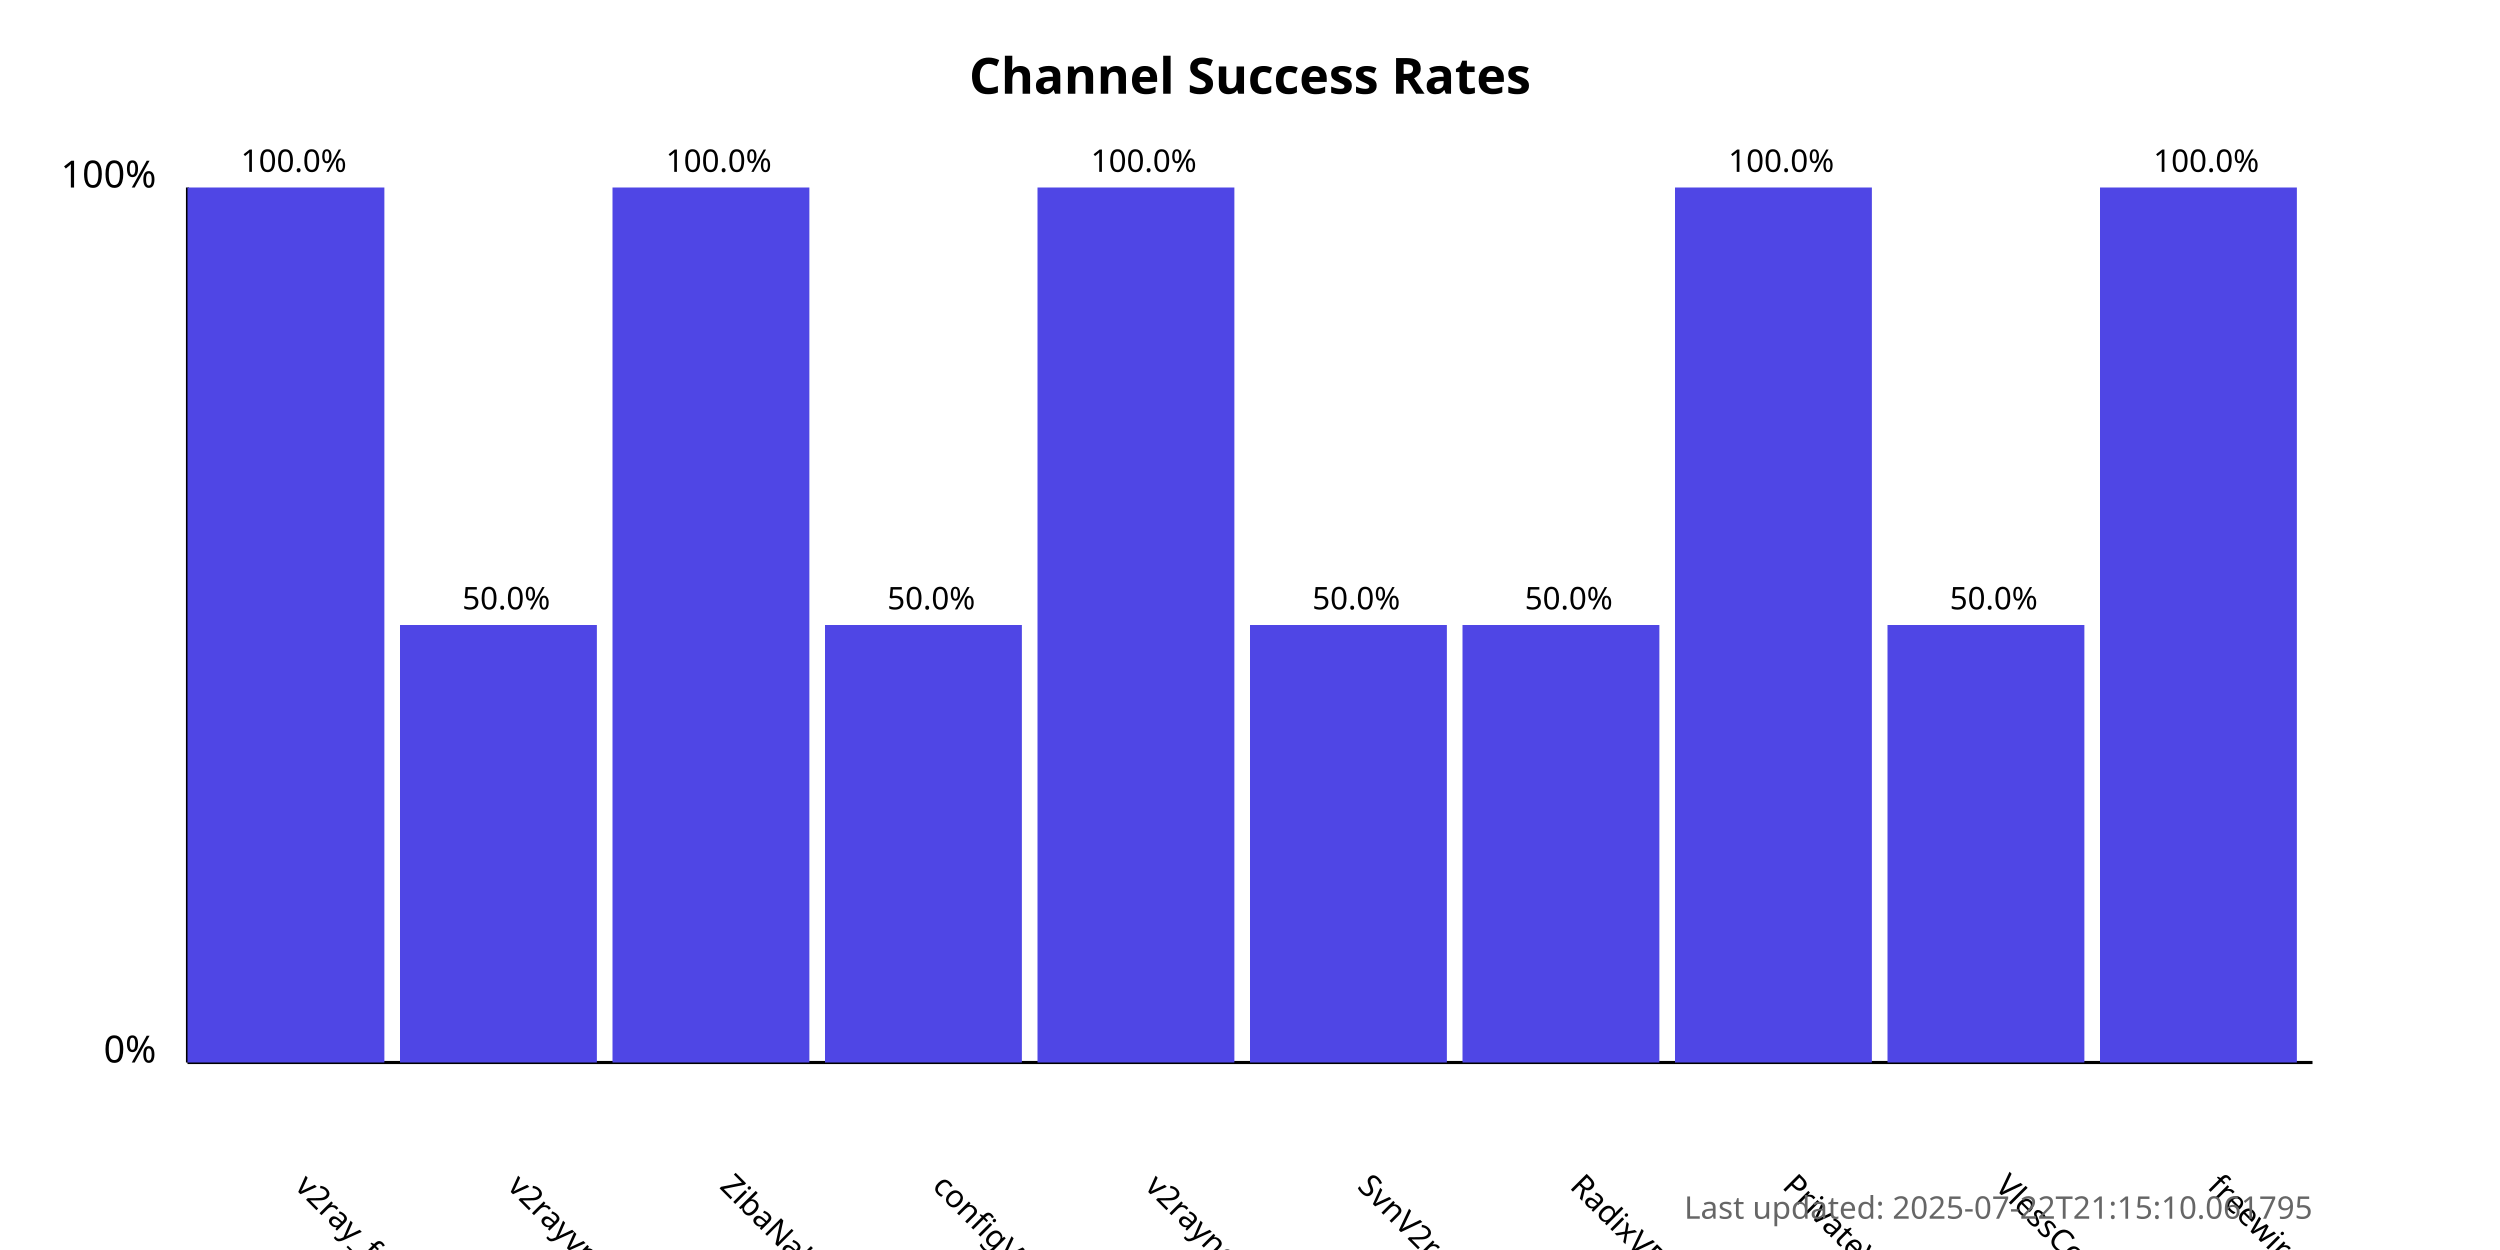
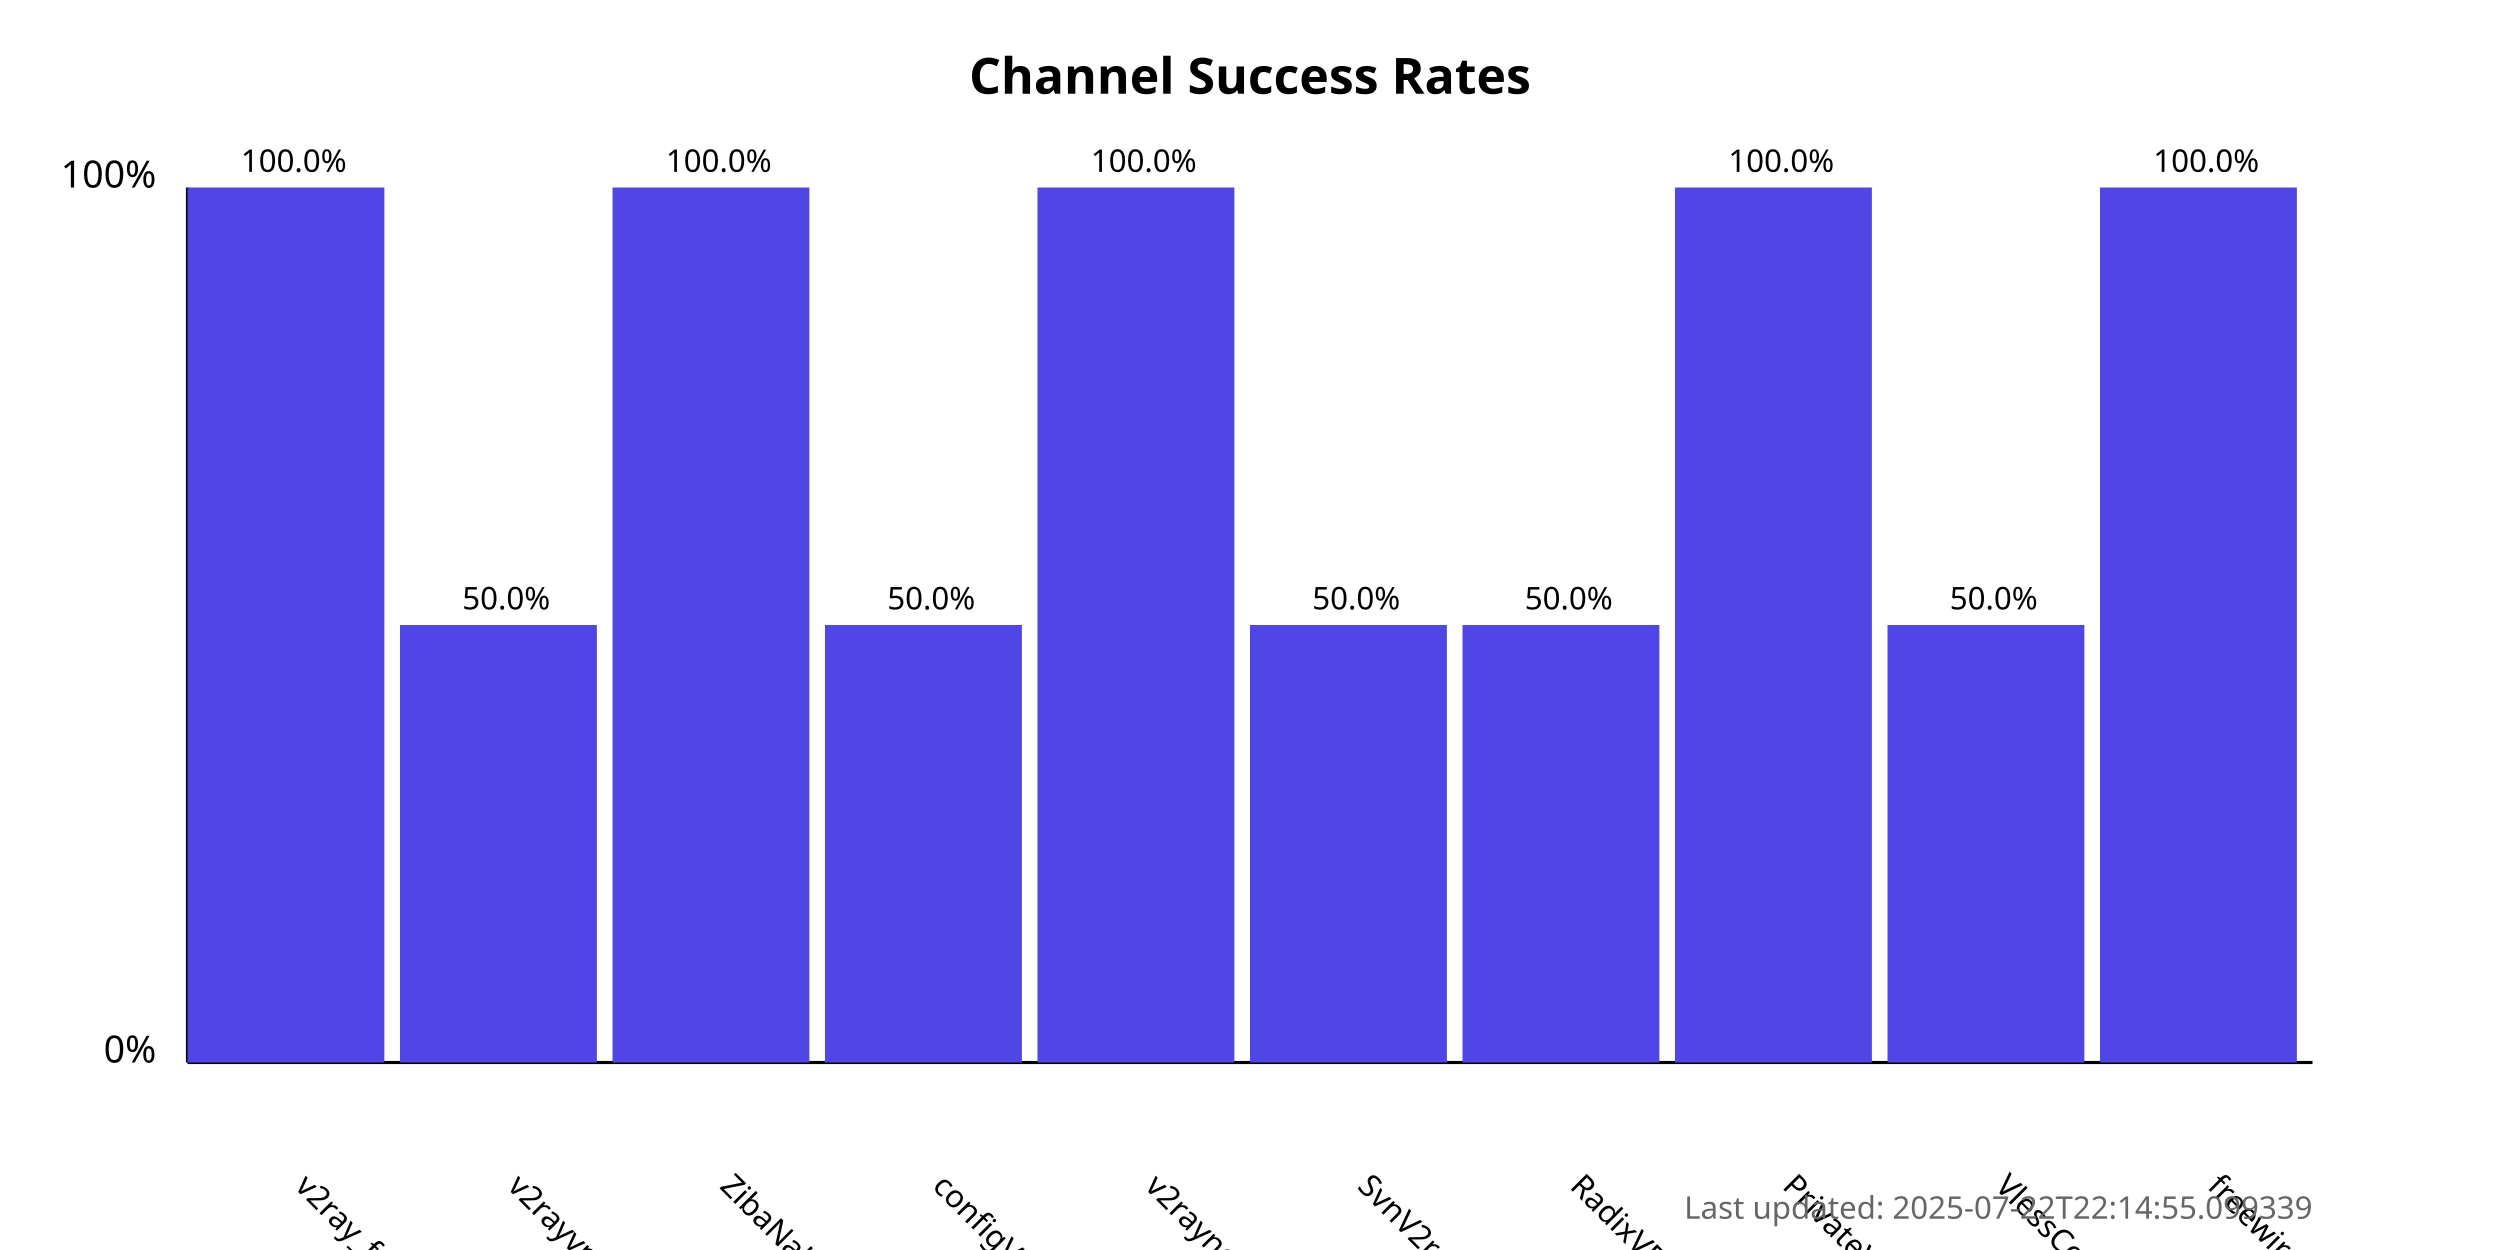
<svg xmlns="http://www.w3.org/2000/svg" width="800" height="400">
  <style>
            .chart-title { font: bold 16px sans-serif; }
            .axis-label { font: 12px sans-serif; }
            .tick-label { font: 10px sans-serif; }
            .bar { fill: #4f46e5; }
            .bar:hover { fill: #6366f1; }
            .timestamp { font: 10px sans-serif; fill: #666; }
        </style>
  <text x="400.0" y="30" text-anchor="middle" class="chart-title">
            Channel Success Rates
        </text>
  <line x1="60" y1="340" x2="60" y2="60" stroke="black" stroke-width="1" />
  <line x1="60" y1="340" x2="740" y2="340" stroke="black" stroke-width="1" />
  <text x="50" y="340" text-anchor="end" class="axis-label">0%</text>
  <text x="50" y="60" text-anchor="end" class="axis-label">100%</text>
  <g>
    <rect x="60" y="60.0" width="63.0" height="280.0" class="bar" />
    <text x="94.0" y="380" transform="rotate(45, 94.0, 380)" text-anchor="start" class="tick-label">
                v2ray_free_conf
            </text>
    <text x="94.0" y="55.0" text-anchor="middle" class="tick-label">
                100.0%
            </text>
  </g>
  <g>
    <rect x="128.0" y="200.0" width="63.0" height="140.0" class="bar" />
    <text x="162.0" y="380" transform="rotate(45, 162.0, 380)" text-anchor="start" class="tick-label">
                v2rayvpno
            </text>
    <text x="162.0" y="195.0" text-anchor="middle" class="tick-label">
                50.0%
            </text>
  </g>
  <g>
    <rect x="196.0" y="60.0" width="63.0" height="280.0" class="bar" />
    <text x="230.0" y="380" transform="rotate(45, 230.0, 380)" text-anchor="start" class="tick-label">
                ZibaNabz
            </text>
    <text x="230.0" y="55.0" text-anchor="middle" class="tick-label">
                100.0%
            </text>
  </g>
  <g>
    <rect x="264.0" y="200.0" width="63.0" height="140.0" class="bar" />
    <text x="298.0" y="380" transform="rotate(45, 298.0, 380)" text-anchor="start" class="tick-label">
                configV2rayForFree
            </text>
    <text x="298.0" y="195.0" text-anchor="middle" class="tick-label">
                50.0%
            </text>
  </g>
  <g>
    <rect x="332.0" y="60.0" width="63.0" height="280.0" class="bar" />
    <text x="366.0" y="380" transform="rotate(45, 366.0, 380)" text-anchor="start" class="tick-label">
                v2rayngvpn
            </text>
    <text x="366.0" y="55.0" text-anchor="middle" class="tick-label">
                100.0%
            </text>
  </g>
  <g>
    <rect x="400.0" y="200.0" width="63.0" height="140.0" class="bar" />
    <text x="434.0" y="380" transform="rotate(45, 434.0, 380)" text-anchor="start" class="tick-label">
                SvnV2ray
            </text>
    <text x="434.0" y="195.0" text-anchor="middle" class="tick-label">
                50.0%
            </text>
  </g>
  <g>
    <rect x="468.0" y="200.0" width="63.0" height="140.0" class="bar" />
    <text x="502.0" y="380" transform="rotate(45, 502.0, 380)" text-anchor="start" class="tick-label">
                RadixVPN
            </text>
    <text x="502.0" y="195.0" text-anchor="middle" class="tick-label">
                50.0%
            </text>
  </g>
  <g>
    <rect x="536.0" y="60.0" width="63.0" height="280.0" class="bar" />
    <text x="570.0" y="380" transform="rotate(45, 570.0, 380)" text-anchor="start" class="tick-label">
                PrivateVPNs
            </text>
    <text x="570.0" y="55.0" text-anchor="middle" class="tick-label">
                100.0%
            </text>
  </g>
  <g>
    <rect x="604.0" y="200.0" width="63.0" height="140.0" class="bar" />
    <text x="638.0" y="380" transform="rotate(45, 638.0, 380)" text-anchor="start" class="tick-label">
                VlessConfig
            </text>
    <text x="638.0" y="195.0" text-anchor="middle" class="tick-label">
                50.0%
            </text>
  </g>
  <g>
    <rect x="672.0" y="60.0" width="63.0" height="280.0" class="bar" />
    <text x="706.0" y="380" transform="rotate(45, 706.0, 380)" text-anchor="start" class="tick-label">
                freewireguard
            </text>
    <text x="706.0" y="55.0" text-anchor="middle" class="tick-label">
                100.0%
            </text>
  </g>
  <text x="740" y="390" text-anchor="end" class="timestamp">
-             Last updated: 2025-07-22T21:15:10.061795
+             Last updated: 2025-07-22T22:14:55.099339
        </text>
</svg>
